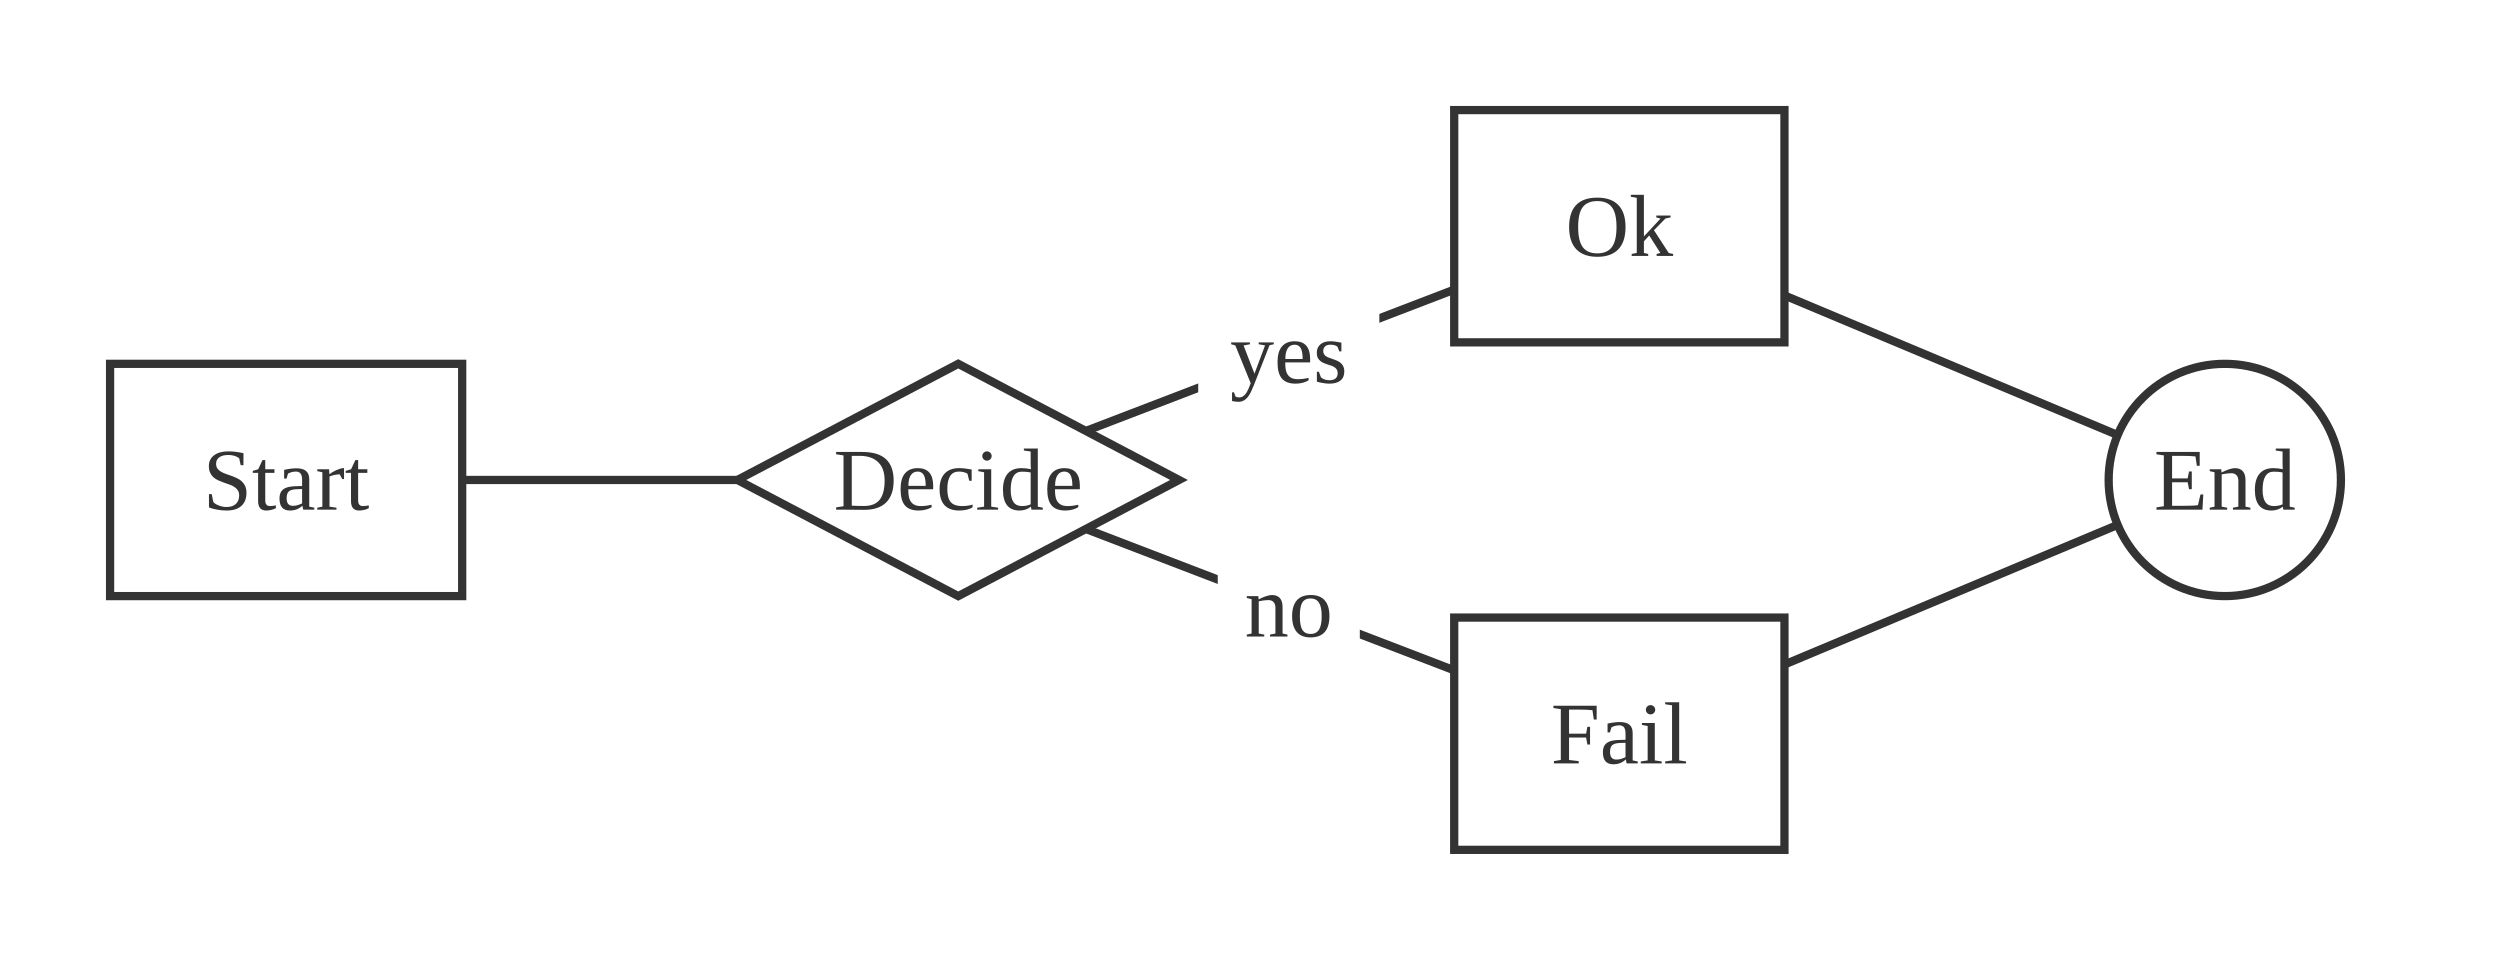
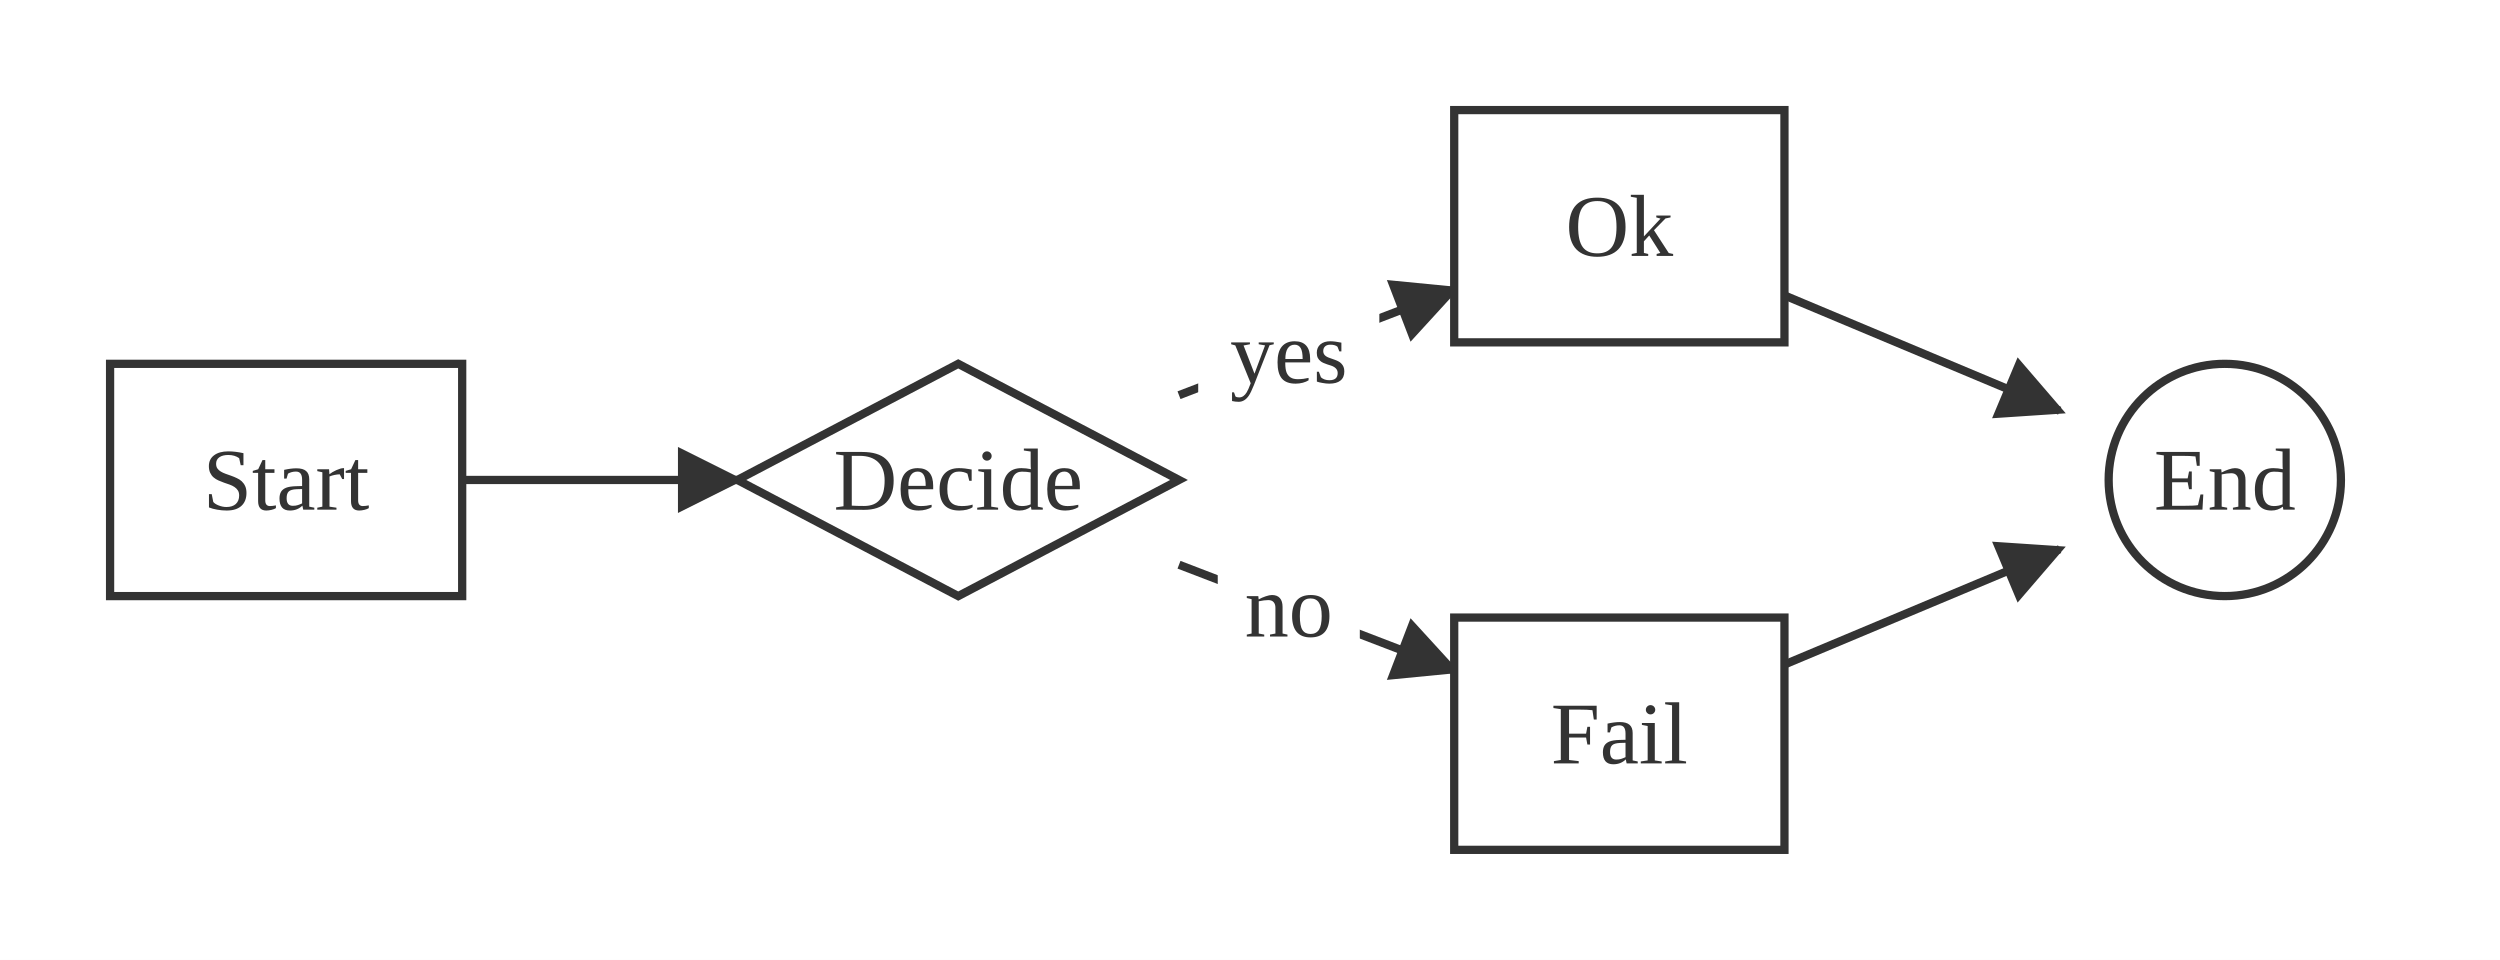
<svg xmlns="http://www.w3.org/2000/svg" viewBox="0 0 454.20 174.40">
  <defs>
    <marker id="arrow-arrow-solid" viewBox="0 0 10 10" refX="9.00" refY="5.00" markerWidth="8.00" markerHeight="8.00" orient="auto">
      <polygon points="0,0 10,5 0,10" style="fill:#333" />
    </marker>
  </defs>
  <rect x="0.00" y="0.00" width="454.20" height="174.40" style="fill:#fff;stroke:none" />
-   <line x1="51.98" y1="87.20" x2="174.09" y2="87.20" style="stroke:#333;stroke-width:1.50;fill:none;" marker-end="url(#arrow-arrow-solid)" />
-   <line x1="174.09" y1="87.20" x2="294.20" y2="41.10" style="stroke:#333;stroke-width:1.50;fill:none;" marker-end="url(#arrow-arrow-solid)" />
+   <line x1="83.97" y1="87.20" x2="133.97" y2="87.20" style="stroke:#333;stroke-width:1.50;fill:none;" marker-end="url(#arrow-arrow-solid)" />
+   <line x1="214.20" y1="71.80" x2="264.20" y2="52.61" style="stroke:#333;stroke-width:1.50;fill:none;" marker-end="url(#arrow-arrow-solid)" />
  <rect x="217.69" y="50.90" width="32.91" height="26.50" style="fill:white;stroke:none" />
  <text x="234.14" y="64.15" text-anchor="middle" dominant-baseline="central" font-size="16.00" style="fill:#333;font-size:16.00px">yes</text>
-   <line x1="174.09" y1="87.20" x2="294.20" y2="133.30" style="stroke:#333;stroke-width:1.50;fill:none;" marker-end="url(#arrow-arrow-solid)" />
+   <line x1="214.20" y1="102.60" x2="264.20" y2="121.79" style="stroke:#333;stroke-width:1.50;fill:none;" marker-end="url(#arrow-arrow-solid)" />
  <rect x="221.24" y="97.00" width="25.81" height="26.50" style="fill:white;stroke:none" />
  <text x="234.14" y="110.25" text-anchor="middle" dominant-baseline="central" font-size="16.00" style="fill:#333;font-size:16.00px">no</text>
-   <line x1="294.20" y1="41.10" x2="404.20" y2="87.20" style="stroke:#333;stroke-width:1.50;fill:none;" marker-end="url(#arrow-arrow-solid)" />
-   <line x1="294.20" y1="133.30" x2="404.20" y2="87.20" style="stroke:#333;stroke-width:1.50;fill:none;" marker-end="url(#arrow-arrow-solid)" />
+   <line x1="324.20" y1="53.67" x2="374.20" y2="74.63" style="stroke:#333;stroke-width:1.50;fill:none;" marker-end="url(#arrow-arrow-solid)" />
+   <line x1="324.20" y1="120.73" x2="374.20" y2="99.77" style="stroke:#333;stroke-width:1.50;fill:none;" marker-end="url(#arrow-arrow-solid)" />
  <rect x="20.00" y="66.10" width="63.97" height="42.20" style="fill:#fff;stroke:#333;stroke-width:1.50" />
  <text x="51.98" y="87.20" text-anchor="middle" dominant-baseline="central" font-size="16.00" style="fill:#333;font-size:16.00px">Start</text>
  <polygon points="174.09,66.10 214.20,87.20 174.09,108.30 133.97,87.20" style="fill:#fff;stroke:#333;stroke-width:1.50" />
  <text x="174.09" y="87.20" text-anchor="middle" dominant-baseline="central" font-size="16.00" style="fill:#333;font-size:16.00px">Decide</text>
  <rect x="264.20" y="20.00" width="60.00" height="42.20" style="fill:#fff;stroke:#333;stroke-width:1.50" />
  <text x="294.20" y="41.10" text-anchor="middle" dominant-baseline="central" font-size="16.00" style="fill:#333;font-size:16.00px">Ok</text>
  <rect x="264.20" y="112.20" width="60.00" height="42.20" style="fill:#fff;stroke:#333;stroke-width:1.50" />
  <text x="294.20" y="133.30" text-anchor="middle" dominant-baseline="central" font-size="16.00" style="fill:#333;font-size:16.00px">Fail</text>
  <circle cx="404.20" cy="87.20" r="21.10" style="fill:#fff;stroke:#333;stroke-width:1.50" />
  <text x="404.20" y="87.20" text-anchor="middle" dominant-baseline="central" font-size="16.00" style="fill:#333;font-size:16.00px">End</text>
</svg>
